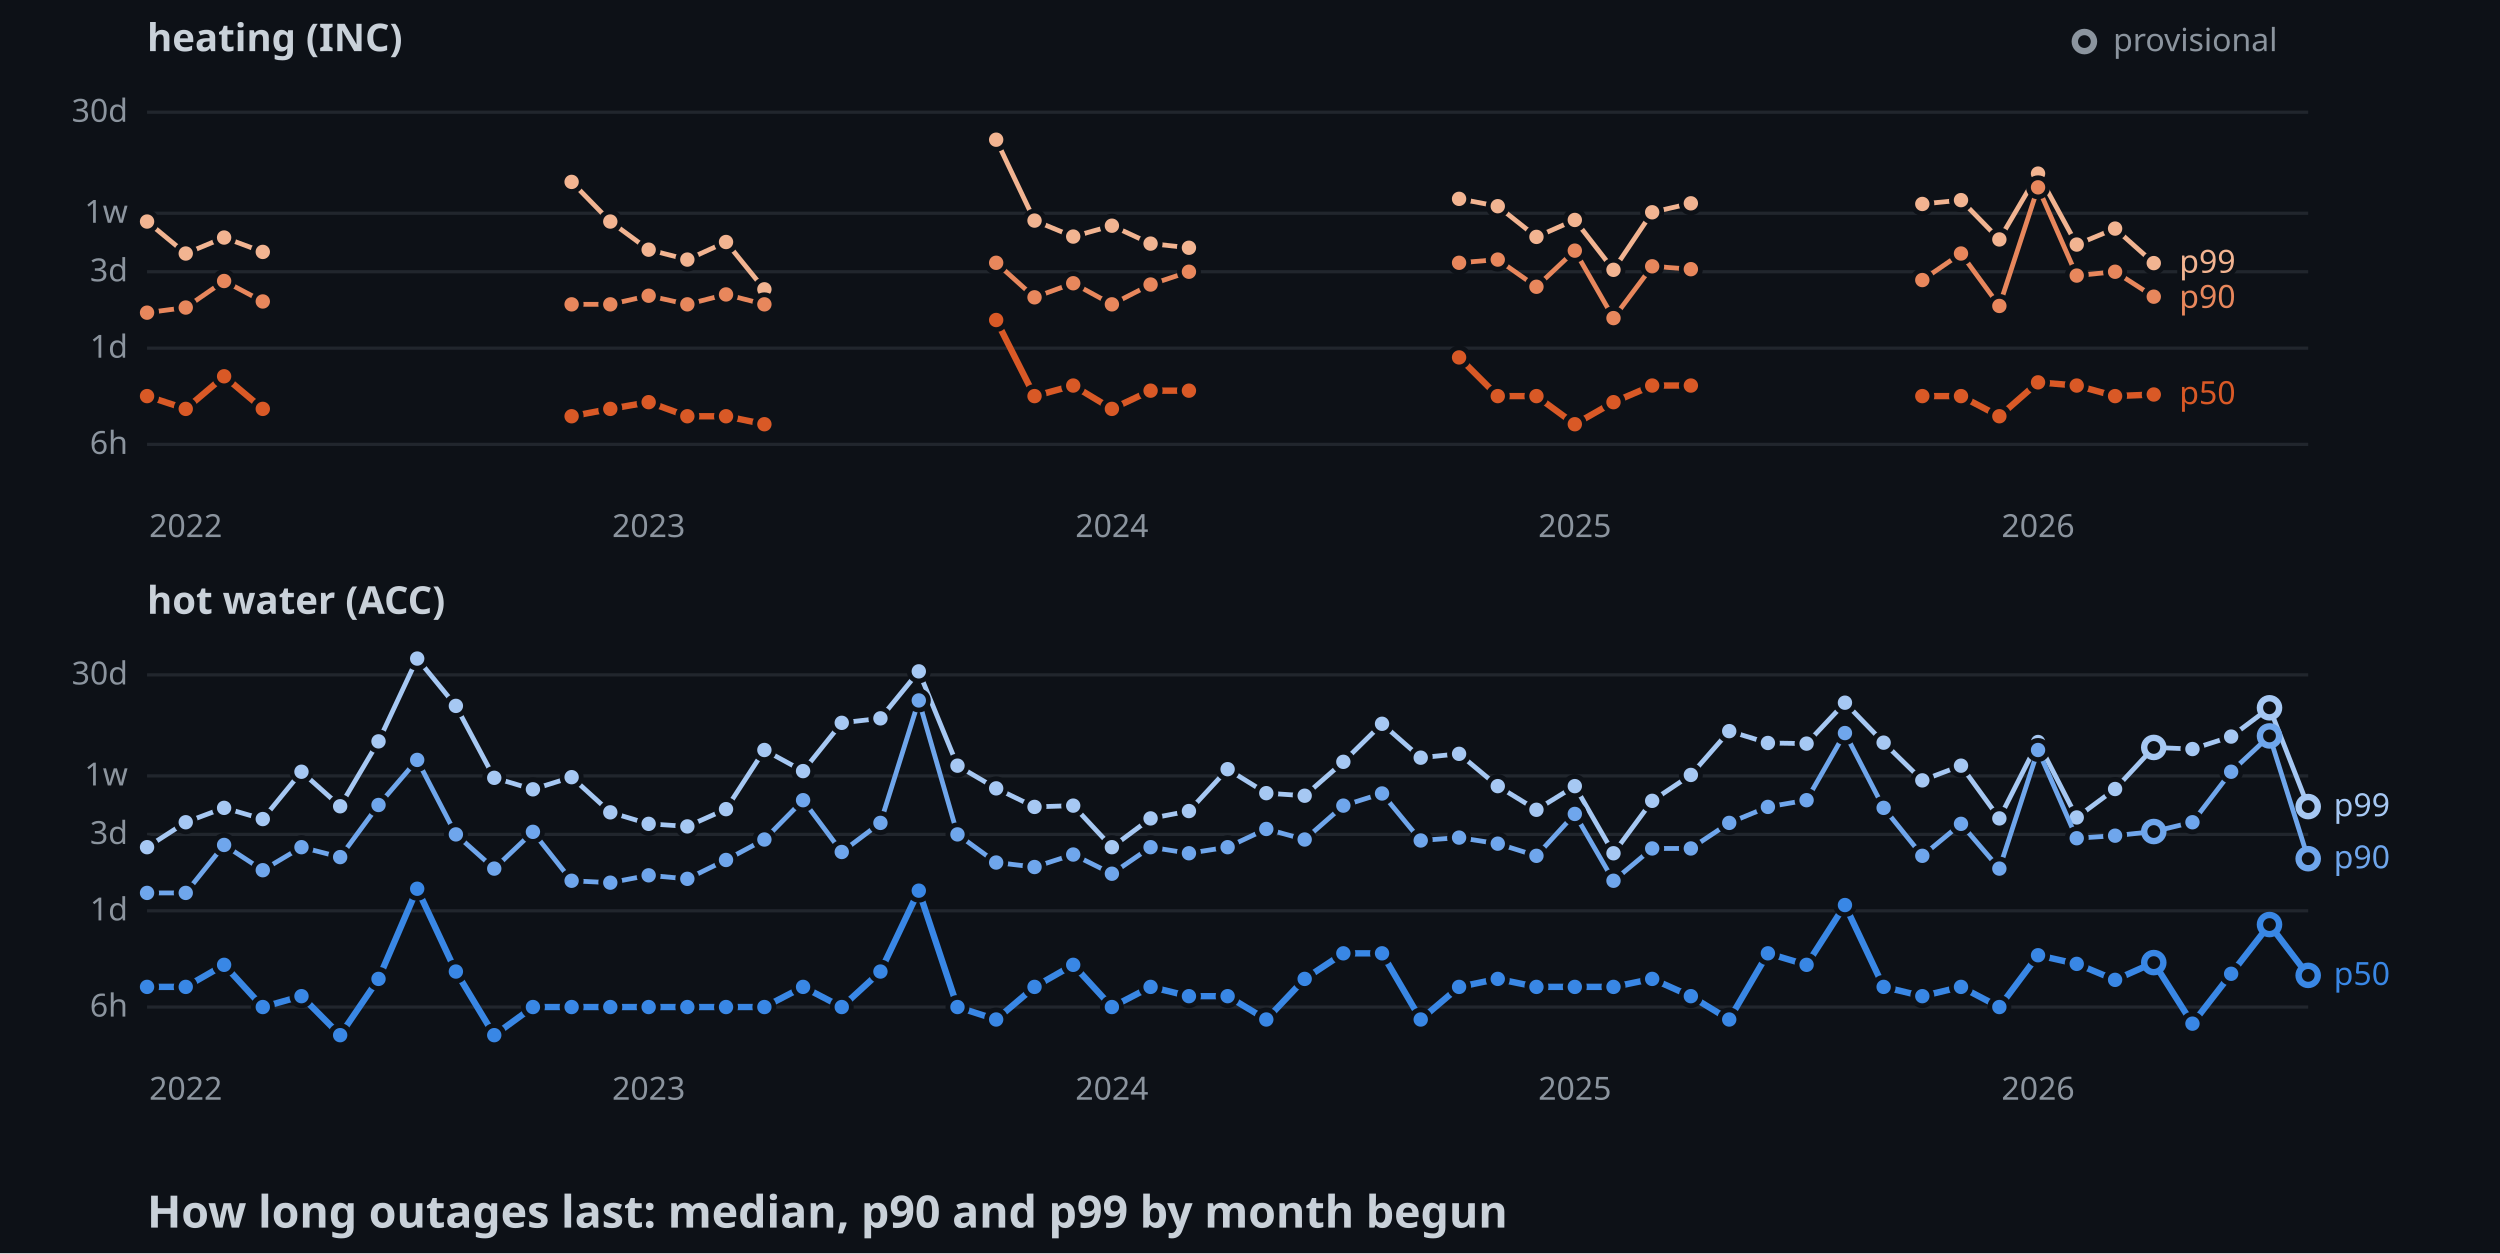
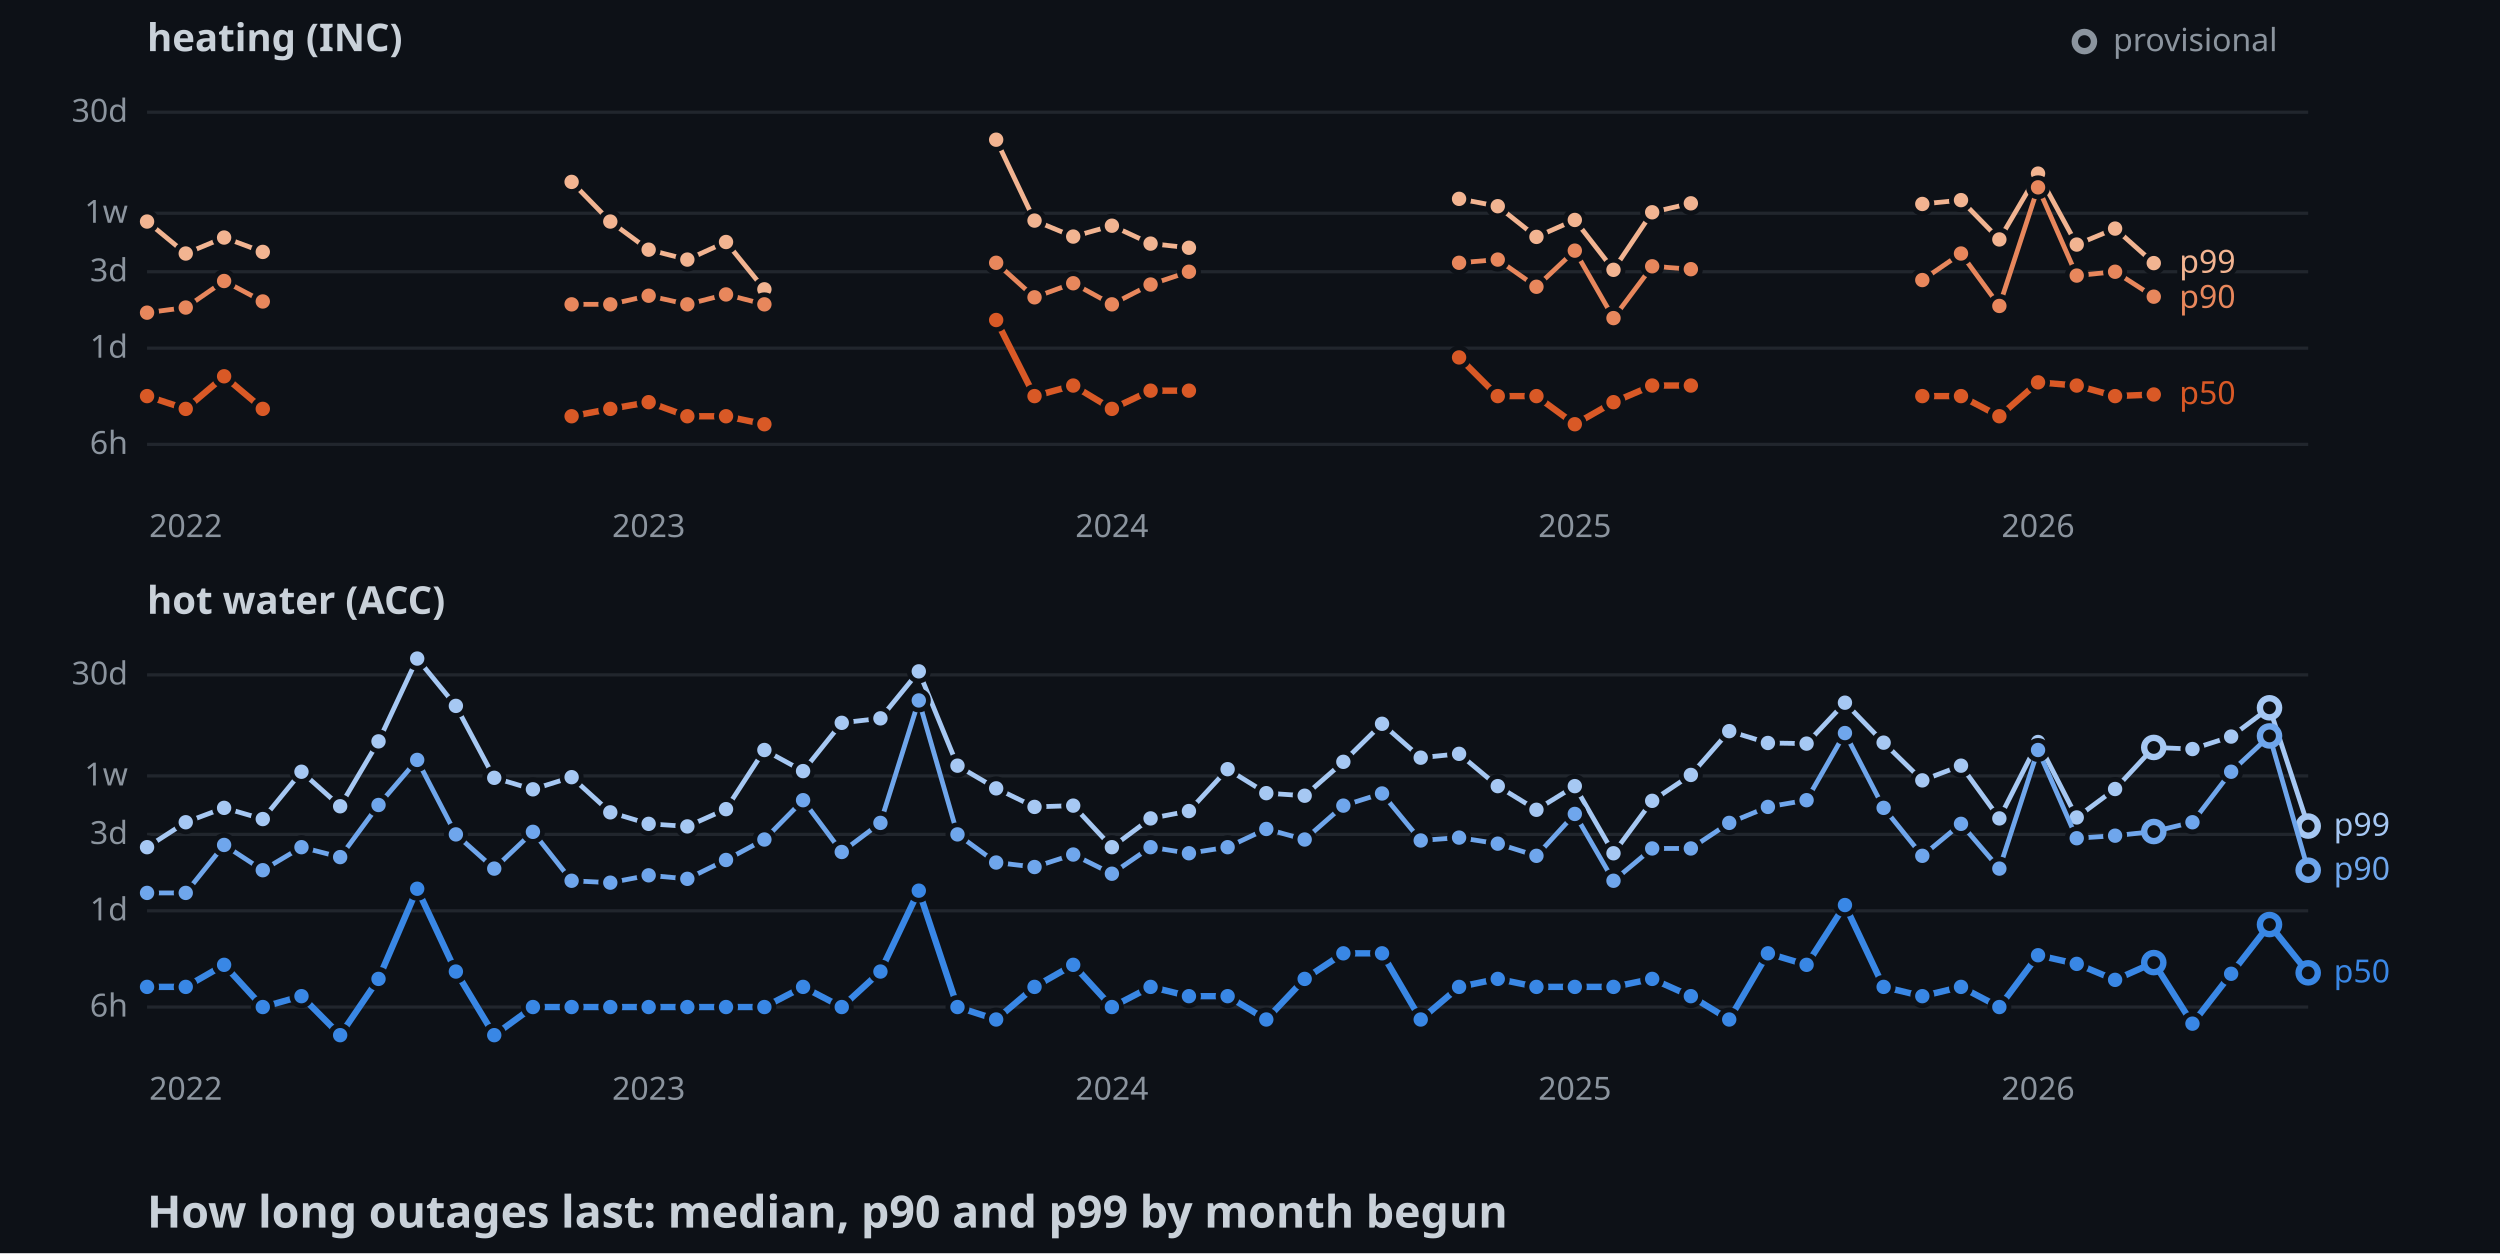
<svg xmlns="http://www.w3.org/2000/svg" width="782" height="392">
  <style>
    .axis { font: 10px sans-serif; fill: #8b949e; }
    .label { font: 10px sans-serif; paint-order: stroke; stroke: #0d1117; stroke-width: 3px; }
    .panel { font: bold 12px sans-serif; fill: #c9d1d9; }
    .title { font: bold 14px sans-serif; fill: #c9d1d9; }
  </style>
  <rect width="100%" height="100%" fill="#0d1117" />
  <text x="46" y="16" class="panel">heating (INC)</text>
  <line x1="46" y1="139" x2="722" y2="139" stroke="#21262d" />
  <text x="40" y="142" text-anchor="end" class="axis">6h</text>
  <line x1="46" y1="108.9" x2="722" y2="108.9" stroke="#21262d" />
  <text x="40" y="111.9" text-anchor="end" class="axis">1d</text>
  <line x1="46" y1="85" x2="722" y2="85" stroke="#21262d" />
  <text x="40" y="88" text-anchor="end" class="axis">3d</text>
  <line x1="46" y1="66.7" x2="722" y2="66.7" stroke="#21262d" />
  <text x="40" y="69.7" text-anchor="end" class="axis">1w</text>
  <line x1="46" y1="35.1" x2="722" y2="35.1" stroke="#21262d" />
  <text x="40" y="38.1" text-anchor="end" class="axis">30d</text>
  <text x="58.1" y="168" text-anchor="middle" class="axis">2022</text>
  <text x="202.9" y="168" text-anchor="middle" class="axis">2023</text>
  <text x="347.8" y="168" text-anchor="middle" class="axis">2024</text>
  <text x="492.6" y="168" text-anchor="middle" class="axis">2025</text>
  <text x="637.5" y="168" text-anchor="middle" class="axis">2026</text>
  <polyline points="46,69.3 58.1,79.3 70.1,74.3 82.2,78.8" fill="none" stroke-width="1.5" stroke="#f2b491" />
  <polyline points="178.8,56.9 190.9,69.3 202.9,78.1 215,81.2 227.1,75.7 239.1,90.5" fill="none" stroke-width="1.5" stroke="#f2b491" />
  <polyline points="311.6,43.7 323.6,69 335.7,74 347.8,70.6 359.9,76.2 371.9,77.5" fill="none" stroke-width="1.5" stroke="#f2b491" />
  <polyline points="456.4,62.2 468.5,64.5 480.6,74.1 492.6,68.8 504.7,84.4 516.8,66.4 528.9,63.6" fill="none" stroke-width="1.5" stroke="#f2b491" />
  <polyline points="601.3,63.8 613.4,62.6 625.4,74.9 637.5,54.3 649.6,76.5 661.6,71.5 673.7,82.3" fill="none" stroke-width="1.5" stroke="#f2b491" />
  <circle cx="46" cy="69.3" r="3" stroke="#0d1117" stroke-width="1.5" fill="#f2b491" />
  <circle cx="58.1" cy="79.3" r="3" stroke="#0d1117" stroke-width="1.5" fill="#f2b491" />
  <circle cx="70.1" cy="74.3" r="3" stroke="#0d1117" stroke-width="1.5" fill="#f2b491" />
  <circle cx="82.2" cy="78.8" r="3" stroke="#0d1117" stroke-width="1.5" fill="#f2b491" />
  <circle cx="178.8" cy="56.9" r="3" stroke="#0d1117" stroke-width="1.5" fill="#f2b491" />
  <circle cx="190.9" cy="69.3" r="3" stroke="#0d1117" stroke-width="1.5" fill="#f2b491" />
  <circle cx="202.9" cy="78.1" r="3" stroke="#0d1117" stroke-width="1.5" fill="#f2b491" />
  <circle cx="215" cy="81.2" r="3" stroke="#0d1117" stroke-width="1.5" fill="#f2b491" />
  <circle cx="227.1" cy="75.7" r="3" stroke="#0d1117" stroke-width="1.5" fill="#f2b491" />
  <circle cx="239.1" cy="90.5" r="3" stroke="#0d1117" stroke-width="1.5" fill="#f2b491" />
  <circle cx="311.6" cy="43.7" r="3" stroke="#0d1117" stroke-width="1.5" fill="#f2b491" />
  <circle cx="323.6" cy="69" r="3" stroke="#0d1117" stroke-width="1.5" fill="#f2b491" />
  <circle cx="335.7" cy="74" r="3" stroke="#0d1117" stroke-width="1.5" fill="#f2b491" />
  <circle cx="347.8" cy="70.6" r="3" stroke="#0d1117" stroke-width="1.5" fill="#f2b491" />
  <circle cx="359.9" cy="76.2" r="3" stroke="#0d1117" stroke-width="1.5" fill="#f2b491" />
  <circle cx="371.9" cy="77.5" r="3" stroke="#0d1117" stroke-width="1.5" fill="#f2b491" />
  <circle cx="456.4" cy="62.2" r="3" stroke="#0d1117" stroke-width="1.5" fill="#f2b491" />
  <circle cx="468.5" cy="64.5" r="3" stroke="#0d1117" stroke-width="1.5" fill="#f2b491" />
  <circle cx="480.6" cy="74.1" r="3" stroke="#0d1117" stroke-width="1.5" fill="#f2b491" />
  <circle cx="492.6" cy="68.8" r="3" stroke="#0d1117" stroke-width="1.5" fill="#f2b491" />
  <circle cx="504.7" cy="84.4" r="3" stroke="#0d1117" stroke-width="1.5" fill="#f2b491" />
  <circle cx="516.8" cy="66.4" r="3" stroke="#0d1117" stroke-width="1.5" fill="#f2b491" />
  <circle cx="528.9" cy="63.6" r="3" stroke="#0d1117" stroke-width="1.5" fill="#f2b491" />
  <circle cx="601.3" cy="63.8" r="3" stroke="#0d1117" stroke-width="1.5" fill="#f2b491" />
  <circle cx="613.4" cy="62.6" r="3" stroke="#0d1117" stroke-width="1.5" fill="#f2b491" />
  <circle cx="625.4" cy="74.9" r="3" stroke="#0d1117" stroke-width="1.5" fill="#f2b491" />
  <circle cx="637.5" cy="54.3" r="3" stroke="#0d1117" stroke-width="1.5" fill="#f2b491" />
  <circle cx="649.6" cy="76.5" r="3" stroke="#0d1117" stroke-width="1.5" fill="#f2b491" />
  <circle cx="661.6" cy="71.5" r="3" stroke="#0d1117" stroke-width="1.5" fill="#f2b491" />
  <circle cx="673.7" cy="82.3" r="3" stroke="#0d1117" stroke-width="1.5" fill="#f2b491" />
  <polyline points="46,97.8 58.1,96.2 70.1,87.9 82.2,94.3" fill="none" stroke-width="1.5" stroke="#e8875c" />
  <polyline points="178.8,95.2 190.9,95.2 202.9,92.5 215,95.2 227.1,92.1 239.1,95.2" fill="none" stroke-width="1.5" stroke="#e8875c" />
  <polyline points="311.6,82.2 323.6,93 335.7,88.6 347.8,95.2 359.9,89 371.9,85" fill="none" stroke-width="1.5" stroke="#e8875c" />
  <polyline points="456.4,82.2 468.5,81.2 480.6,89.7 492.6,78.4 504.7,99.5 516.8,83.3 528.9,84.2" fill="none" stroke-width="1.5" stroke="#e8875c" />
  <polyline points="601.3,87.6 613.4,79.3 625.4,95.7 637.5,58.6 649.6,86.2 661.6,85 673.7,92.8" fill="none" stroke-width="1.5" stroke="#e8875c" />
  <circle cx="46" cy="97.8" r="3" stroke="#0d1117" stroke-width="1.5" fill="#e8875c" />
  <circle cx="58.1" cy="96.2" r="3" stroke="#0d1117" stroke-width="1.5" fill="#e8875c" />
  <circle cx="70.1" cy="87.9" r="3" stroke="#0d1117" stroke-width="1.5" fill="#e8875c" />
  <circle cx="82.2" cy="94.3" r="3" stroke="#0d1117" stroke-width="1.5" fill="#e8875c" />
  <circle cx="178.8" cy="95.2" r="3" stroke="#0d1117" stroke-width="1.5" fill="#e8875c" />
  <circle cx="190.9" cy="95.2" r="3" stroke="#0d1117" stroke-width="1.5" fill="#e8875c" />
  <circle cx="202.9" cy="92.5" r="3" stroke="#0d1117" stroke-width="1.5" fill="#e8875c" />
  <circle cx="215" cy="95.2" r="3" stroke="#0d1117" stroke-width="1.5" fill="#e8875c" />
  <circle cx="227.1" cy="92.1" r="3" stroke="#0d1117" stroke-width="1.5" fill="#e8875c" />
  <circle cx="239.1" cy="95.2" r="3" stroke="#0d1117" stroke-width="1.5" fill="#e8875c" />
  <circle cx="311.6" cy="82.2" r="3" stroke="#0d1117" stroke-width="1.5" fill="#e8875c" />
  <circle cx="323.6" cy="93" r="3" stroke="#0d1117" stroke-width="1.5" fill="#e8875c" />
  <circle cx="335.7" cy="88.6" r="3" stroke="#0d1117" stroke-width="1.5" fill="#e8875c" />
  <circle cx="347.8" cy="95.2" r="3" stroke="#0d1117" stroke-width="1.5" fill="#e8875c" />
  <circle cx="359.9" cy="89" r="3" stroke="#0d1117" stroke-width="1.5" fill="#e8875c" />
  <circle cx="371.9" cy="85" r="3" stroke="#0d1117" stroke-width="1.5" fill="#e8875c" />
  <circle cx="456.4" cy="82.2" r="3" stroke="#0d1117" stroke-width="1.5" fill="#e8875c" />
  <circle cx="468.5" cy="81.2" r="3" stroke="#0d1117" stroke-width="1.5" fill="#e8875c" />
  <circle cx="480.6" cy="89.7" r="3" stroke="#0d1117" stroke-width="1.5" fill="#e8875c" />
  <circle cx="492.6" cy="78.4" r="3" stroke="#0d1117" stroke-width="1.5" fill="#e8875c" />
  <circle cx="504.7" cy="99.5" r="3" stroke="#0d1117" stroke-width="1.5" fill="#e8875c" />
  <circle cx="516.8" cy="83.3" r="3" stroke="#0d1117" stroke-width="1.5" fill="#e8875c" />
  <circle cx="528.9" cy="84.2" r="3" stroke="#0d1117" stroke-width="1.5" fill="#e8875c" />
  <circle cx="601.3" cy="87.6" r="3" stroke="#0d1117" stroke-width="1.5" fill="#e8875c" />
  <circle cx="613.4" cy="79.3" r="3" stroke="#0d1117" stroke-width="1.5" fill="#e8875c" />
  <circle cx="625.4" cy="95.7" r="3" stroke="#0d1117" stroke-width="1.5" fill="#e8875c" />
  <circle cx="637.5" cy="58.6" r="3" stroke="#0d1117" stroke-width="1.5" fill="#e8875c" />
  <circle cx="649.6" cy="86.2" r="3" stroke="#0d1117" stroke-width="1.5" fill="#e8875c" />
  <circle cx="661.6" cy="85" r="3" stroke="#0d1117" stroke-width="1.5" fill="#e8875c" />
  <circle cx="673.7" cy="92.8" r="3" stroke="#0d1117" stroke-width="1.5" fill="#e8875c" />
  <polyline points="46,123.9 58.1,127.9 70.1,117.7 82.2,127.9" fill="none" stroke-width="2" stroke="#d95926" />
  <polyline points="178.8,130.2 190.9,127.9 202.9,125.8 215,130.2 227.1,130.2 239.1,132.7" fill="none" stroke-width="2" stroke="#d95926" />
  <polyline points="311.6,100.1 323.6,123.9 335.7,120.6 347.8,127.9 359.9,122.2 371.9,122.2" fill="none" stroke-width="2" stroke="#d95926" />
  <polyline points="456.4,111.8 468.5,123.9 480.6,123.9 492.6,132.7 504.7,125.8 516.8,120.6 528.9,120.6" fill="none" stroke-width="2" stroke="#d95926" />
  <polyline points="601.3,123.9 613.4,123.9 625.4,130.2 637.5,119.6 649.6,120.6 661.6,123.9 673.7,123.4" fill="none" stroke-width="2" stroke="#d95926" />
  <circle cx="46" cy="123.9" r="3" stroke="#0d1117" stroke-width="1.5" fill="#d95926" />
  <circle cx="58.1" cy="127.9" r="3" stroke="#0d1117" stroke-width="1.5" fill="#d95926" />
  <circle cx="70.1" cy="117.7" r="3" stroke="#0d1117" stroke-width="1.5" fill="#d95926" />
  <circle cx="82.2" cy="127.9" r="3" stroke="#0d1117" stroke-width="1.5" fill="#d95926" />
  <circle cx="178.8" cy="130.2" r="3" stroke="#0d1117" stroke-width="1.5" fill="#d95926" />
  <circle cx="190.9" cy="127.9" r="3" stroke="#0d1117" stroke-width="1.5" fill="#d95926" />
  <circle cx="202.9" cy="125.8" r="3" stroke="#0d1117" stroke-width="1.5" fill="#d95926" />
  <circle cx="215" cy="130.2" r="3" stroke="#0d1117" stroke-width="1.5" fill="#d95926" />
  <circle cx="227.1" cy="130.2" r="3" stroke="#0d1117" stroke-width="1.5" fill="#d95926" />
  <circle cx="239.1" cy="132.7" r="3" stroke="#0d1117" stroke-width="1.5" fill="#d95926" />
  <circle cx="311.6" cy="100.1" r="3" stroke="#0d1117" stroke-width="1.5" fill="#d95926" />
  <circle cx="323.6" cy="123.9" r="3" stroke="#0d1117" stroke-width="1.5" fill="#d95926" />
  <circle cx="335.7" cy="120.6" r="3" stroke="#0d1117" stroke-width="1.5" fill="#d95926" />
  <circle cx="347.8" cy="127.9" r="3" stroke="#0d1117" stroke-width="1.5" fill="#d95926" />
  <circle cx="359.9" cy="122.2" r="3" stroke="#0d1117" stroke-width="1.5" fill="#d95926" />
  <circle cx="371.9" cy="122.2" r="3" stroke="#0d1117" stroke-width="1.5" fill="#d95926" />
  <circle cx="456.4" cy="111.8" r="3" stroke="#0d1117" stroke-width="1.5" fill="#d95926" />
  <circle cx="468.5" cy="123.9" r="3" stroke="#0d1117" stroke-width="1.5" fill="#d95926" />
  <circle cx="480.6" cy="123.9" r="3" stroke="#0d1117" stroke-width="1.5" fill="#d95926" />
  <circle cx="492.6" cy="132.7" r="3" stroke="#0d1117" stroke-width="1.5" fill="#d95926" />
  <circle cx="504.7" cy="125.8" r="3" stroke="#0d1117" stroke-width="1.5" fill="#d95926" />
  <circle cx="516.8" cy="120.6" r="3" stroke="#0d1117" stroke-width="1.5" fill="#d95926" />
  <circle cx="528.9" cy="120.6" r="3" stroke="#0d1117" stroke-width="1.5" fill="#d95926" />
  <circle cx="601.3" cy="123.9" r="3" stroke="#0d1117" stroke-width="1.5" fill="#d95926" />
  <circle cx="613.4" cy="123.9" r="3" stroke="#0d1117" stroke-width="1.5" fill="#d95926" />
  <circle cx="625.4" cy="130.2" r="3" stroke="#0d1117" stroke-width="1.5" fill="#d95926" />
  <circle cx="637.5" cy="119.6" r="3" stroke="#0d1117" stroke-width="1.5" fill="#d95926" />
  <circle cx="649.6" cy="120.6" r="3" stroke="#0d1117" stroke-width="1.5" fill="#d95926" />
  <circle cx="661.6" cy="123.9" r="3" stroke="#0d1117" stroke-width="1.5" fill="#d95926" />
  <circle cx="673.7" cy="123.4" r="3" stroke="#0d1117" stroke-width="1.5" fill="#d95926" />
  <text x="681.7" y="85.3" class="label" fill="#f2b491">p99</text>
  <text x="681.7" y="96.3" class="label" fill="#e8875c">p90</text>
  <text x="681.7" y="126.4" class="label" fill="#d95926">p50</text>
  <text x="46" y="192" class="panel">hot water (ACC)</text>
  <line x1="46" y1="315" x2="722" y2="315" stroke="#21262d" />
  <text x="40" y="318" text-anchor="end" class="axis">6h</text>
  <line x1="46" y1="284.9" x2="722" y2="284.9" stroke="#21262d" />
  <text x="40" y="287.9" text-anchor="end" class="axis">1d</text>
  <line x1="46" y1="261" x2="722" y2="261" stroke="#21262d" />
  <text x="40" y="264" text-anchor="end" class="axis">3d</text>
  <line x1="46" y1="242.7" x2="722" y2="242.7" stroke="#21262d" />
  <text x="40" y="245.7" text-anchor="end" class="axis">1w</text>
  <line x1="46" y1="211.1" x2="722" y2="211.1" stroke="#21262d" />
  <text x="40" y="214.1" text-anchor="end" class="axis">30d</text>
  <text x="58.1" y="344" text-anchor="middle" class="axis">2022</text>
  <text x="202.9" y="344" text-anchor="middle" class="axis">2023</text>
  <text x="347.8" y="344" text-anchor="middle" class="axis">2024</text>
  <text x="492.6" y="344" text-anchor="middle" class="axis">2025</text>
  <text x="637.5" y="344" text-anchor="middle" class="axis">2026</text>
-   <polyline points="46,265 58.1,257.2 70.1,252.7 82.2,256.2 94.3,241.4 106.4,252.2 118.4,231.9 130.5,206 142.6,220.8 154.6,243.3 166.7,246.9 178.8,243.1 190.9,254.1 202.9,257.7 215,258.5 227.1,253.1 239.1,234.6 251.2,241.2 263.3,226.1 275.4,224.7 287.4,210 299.5,239.5 311.6,246.6 323.6,252.4 335.7,252 347.8,265 359.9,256 371.9,253.7 384,240.6 396.1,248.1 408.1,248.9 420.2,238.3 432.3,226.4 444.4,237 456.4,235.8 468.5,245.9 480.6,253.3 492.6,245.9 504.7,266.9 516.8,250.5 528.9,242.4 540.9,228.7 553,232.4 565.1,232.6 577.1,219.8 589.2,232.3 601.3,244.1 613.4,239.5 625.4,256 637.5,232.1 649.6,255.7 661.6,246.8 673.7,233.8 685.8,234.3 697.9,230.4 709.9,221.4 722,252.3" fill="none" stroke-width="1.5" stroke="#a6c8f3" />
+   <polyline points="46,265 58.1,257.2 70.1,252.7 82.2,256.2 94.3,241.4 106.4,252.2 118.4,231.9 130.5,206 142.6,220.8 154.6,243.3 166.7,246.9 178.8,243.1 190.9,254.1 202.9,257.7 215,258.5 227.1,253.1 239.1,234.6 251.2,241.2 263.3,226.1 275.4,224.7 287.4,210 299.5,239.5 311.6,246.6 323.6,252.4 335.7,252 347.8,265 359.9,256 371.9,253.7 384,240.6 396.1,248.1 408.1,248.9 420.2,238.3 432.3,226.4 444.4,237 456.4,235.8 468.5,245.9 480.6,253.3 492.6,245.9 504.7,266.9 516.8,250.5 528.9,242.4 540.9,228.7 553,232.4 565.1,232.6 577.1,219.8 589.2,232.3 601.3,244.1 613.4,239.5 625.4,256 637.5,232.1 649.6,255.7 661.6,246.8 673.7,233.8 685.8,234.3 697.9,230.4 709.9,221.4 722,258.4" fill="none" stroke-width="1.5" stroke="#a6c8f3" />
  <circle cx="46" cy="265" r="3" stroke="#0d1117" stroke-width="1.5" fill="#a6c8f3" />
  <circle cx="58.1" cy="257.2" r="3" stroke="#0d1117" stroke-width="1.5" fill="#a6c8f3" />
  <circle cx="70.1" cy="252.7" r="3" stroke="#0d1117" stroke-width="1.5" fill="#a6c8f3" />
  <circle cx="82.2" cy="256.2" r="3" stroke="#0d1117" stroke-width="1.5" fill="#a6c8f3" />
  <circle cx="94.3" cy="241.4" r="3" stroke="#0d1117" stroke-width="1.5" fill="#a6c8f3" />
  <circle cx="106.4" cy="252.2" r="3" stroke="#0d1117" stroke-width="1.5" fill="#a6c8f3" />
  <circle cx="118.4" cy="231.9" r="3" stroke="#0d1117" stroke-width="1.5" fill="#a6c8f3" />
  <circle cx="130.5" cy="206" r="3" stroke="#0d1117" stroke-width="1.5" fill="#a6c8f3" />
  <circle cx="142.6" cy="220.8" r="3" stroke="#0d1117" stroke-width="1.5" fill="#a6c8f3" />
  <circle cx="154.6" cy="243.3" r="3" stroke="#0d1117" stroke-width="1.5" fill="#a6c8f3" />
  <circle cx="166.7" cy="246.9" r="3" stroke="#0d1117" stroke-width="1.5" fill="#a6c8f3" />
  <circle cx="178.8" cy="243.1" r="3" stroke="#0d1117" stroke-width="1.5" fill="#a6c8f3" />
  <circle cx="190.9" cy="254.1" r="3" stroke="#0d1117" stroke-width="1.5" fill="#a6c8f3" />
  <circle cx="202.9" cy="257.7" r="3" stroke="#0d1117" stroke-width="1.5" fill="#a6c8f3" />
  <circle cx="215" cy="258.5" r="3" stroke="#0d1117" stroke-width="1.5" fill="#a6c8f3" />
  <circle cx="227.1" cy="253.1" r="3" stroke="#0d1117" stroke-width="1.5" fill="#a6c8f3" />
  <circle cx="239.1" cy="234.6" r="3" stroke="#0d1117" stroke-width="1.5" fill="#a6c8f3" />
  <circle cx="251.2" cy="241.2" r="3" stroke="#0d1117" stroke-width="1.5" fill="#a6c8f3" />
  <circle cx="263.3" cy="226.1" r="3" stroke="#0d1117" stroke-width="1.5" fill="#a6c8f3" />
  <circle cx="275.4" cy="224.7" r="3" stroke="#0d1117" stroke-width="1.5" fill="#a6c8f3" />
  <circle cx="287.4" cy="210" r="3" stroke="#0d1117" stroke-width="1.5" fill="#a6c8f3" />
  <circle cx="299.5" cy="239.5" r="3" stroke="#0d1117" stroke-width="1.5" fill="#a6c8f3" />
  <circle cx="311.6" cy="246.6" r="3" stroke="#0d1117" stroke-width="1.5" fill="#a6c8f3" />
  <circle cx="323.6" cy="252.4" r="3" stroke="#0d1117" stroke-width="1.5" fill="#a6c8f3" />
  <circle cx="335.7" cy="252" r="3" stroke="#0d1117" stroke-width="1.5" fill="#a6c8f3" />
  <circle cx="347.8" cy="265" r="3" stroke="#0d1117" stroke-width="1.5" fill="#a6c8f3" />
  <circle cx="359.9" cy="256" r="3" stroke="#0d1117" stroke-width="1.5" fill="#a6c8f3" />
  <circle cx="371.9" cy="253.7" r="3" stroke="#0d1117" stroke-width="1.5" fill="#a6c8f3" />
  <circle cx="384" cy="240.6" r="3" stroke="#0d1117" stroke-width="1.5" fill="#a6c8f3" />
  <circle cx="396.1" cy="248.1" r="3" stroke="#0d1117" stroke-width="1.5" fill="#a6c8f3" />
  <circle cx="408.1" cy="248.9" r="3" stroke="#0d1117" stroke-width="1.5" fill="#a6c8f3" />
  <circle cx="420.2" cy="238.3" r="3" stroke="#0d1117" stroke-width="1.5" fill="#a6c8f3" />
  <circle cx="432.3" cy="226.4" r="3" stroke="#0d1117" stroke-width="1.5" fill="#a6c8f3" />
  <circle cx="444.4" cy="237" r="3" stroke="#0d1117" stroke-width="1.5" fill="#a6c8f3" />
  <circle cx="456.4" cy="235.8" r="3" stroke="#0d1117" stroke-width="1.5" fill="#a6c8f3" />
  <circle cx="468.5" cy="245.9" r="3" stroke="#0d1117" stroke-width="1.5" fill="#a6c8f3" />
  <circle cx="480.6" cy="253.3" r="3" stroke="#0d1117" stroke-width="1.5" fill="#a6c8f3" />
  <circle cx="492.6" cy="245.9" r="3" stroke="#0d1117" stroke-width="1.5" fill="#a6c8f3" />
  <circle cx="504.7" cy="266.9" r="3" stroke="#0d1117" stroke-width="1.5" fill="#a6c8f3" />
  <circle cx="516.8" cy="250.5" r="3" stroke="#0d1117" stroke-width="1.5" fill="#a6c8f3" />
  <circle cx="528.9" cy="242.4" r="3" stroke="#0d1117" stroke-width="1.5" fill="#a6c8f3" />
  <circle cx="540.9" cy="228.7" r="3" stroke="#0d1117" stroke-width="1.5" fill="#a6c8f3" />
  <circle cx="553" cy="232.4" r="3" stroke="#0d1117" stroke-width="1.5" fill="#a6c8f3" />
  <circle cx="565.1" cy="232.6" r="3" stroke="#0d1117" stroke-width="1.5" fill="#a6c8f3" />
  <circle cx="577.1" cy="219.8" r="3" stroke="#0d1117" stroke-width="1.5" fill="#a6c8f3" />
  <circle cx="589.2" cy="232.3" r="3" stroke="#0d1117" stroke-width="1.5" fill="#a6c8f3" />
  <circle cx="601.3" cy="244.1" r="3" stroke="#0d1117" stroke-width="1.5" fill="#a6c8f3" />
  <circle cx="613.4" cy="239.5" r="3" stroke="#0d1117" stroke-width="1.5" fill="#a6c8f3" />
  <circle cx="625.4" cy="256" r="3" stroke="#0d1117" stroke-width="1.5" fill="#a6c8f3" />
  <circle cx="637.5" cy="232.1" r="3" stroke="#0d1117" stroke-width="1.5" fill="#a6c8f3" />
  <circle cx="649.6" cy="255.7" r="3" stroke="#0d1117" stroke-width="1.5" fill="#a6c8f3" />
  <circle cx="661.6" cy="246.8" r="3" stroke="#0d1117" stroke-width="1.5" fill="#a6c8f3" />
  <circle cx="673.7" cy="233.8" r="3" fill="#0d1117" stroke-width="2" stroke="#a6c8f3" />
  <circle cx="685.8" cy="234.3" r="3" stroke="#0d1117" stroke-width="1.5" fill="#a6c8f3" />
  <circle cx="697.9" cy="230.4" r="3" stroke="#0d1117" stroke-width="1.5" fill="#a6c8f3" />
  <circle cx="709.9" cy="221.4" r="3" fill="#0d1117" stroke-width="2" stroke="#a6c8f3" />
-   <circle cx="722" cy="252.3" r="3" fill="#0d1117" stroke-width="2" stroke="#a6c8f3" />
-   <polyline points="46,279.3 58.1,279.3 70.1,264.3 82.2,272.2 94.3,265 106.4,268.1 118.4,251.8 130.5,237.7 142.6,261 154.6,271.7 166.7,260.2 178.8,275.5 190.9,276.1 202.9,273.8 215,274.9 227.1,269 239.1,262.6 251.2,250.3 263.3,266.5 275.4,257.4 287.4,219.1 299.5,261 311.6,269.8 323.6,271.2 335.7,267.3 347.8,273.3 359.9,265 371.9,266.9 384,265 396.1,259.3 408.1,262.6 420.2,252 432.3,248.2 444.4,262.9 456.4,262 468.5,263.9 480.6,267.7 492.6,254.6 504.7,275.5 516.8,265.4 528.9,265.4 540.9,257.4 553,252.4 565.1,250.3 577.1,229.3 589.2,252.7 601.3,267.7 613.4,257.7 625.4,271.7 637.5,234.6 649.6,262.2 661.6,261.4 673.7,260.1 685.8,257.2 697.9,241.4 709.9,230.2 722,268.6" fill="none" stroke-width="1.5" stroke="#6fa6ec" />
+   <circle cx="722" cy="258.4" r="3" fill="#0d1117" stroke-width="2" stroke="#a6c8f3" />
+   <polyline points="46,279.3 58.1,279.3 70.1,264.3 82.2,272.2 94.3,265 106.4,268.1 118.4,251.8 130.5,237.7 142.6,261 154.6,271.7 166.7,260.2 178.8,275.5 190.9,276.1 202.9,273.8 215,274.9 227.1,269 239.1,262.6 251.2,250.3 263.3,266.5 275.4,257.4 287.4,219.1 299.5,261 311.6,269.8 323.6,271.2 335.7,267.3 347.8,273.3 359.9,265 371.9,266.9 384,265 396.1,259.3 408.1,262.6 420.2,252 432.3,248.2 444.4,262.9 456.4,262 468.5,263.9 480.6,267.7 492.6,254.6 504.7,275.5 516.8,265.4 528.9,265.4 540.9,257.4 553,252.4 565.1,250.3 577.1,229.3 589.2,252.7 601.3,267.7 613.4,257.7 625.4,271.7 637.5,234.6 649.6,262.2 661.6,261.4 673.7,260.1 685.8,257.2 697.9,241.4 709.9,230.2 722,272.2" fill="none" stroke-width="1.5" stroke="#6fa6ec" />
  <circle cx="46" cy="279.3" r="3" stroke="#0d1117" stroke-width="1.5" fill="#6fa6ec" />
  <circle cx="58.1" cy="279.3" r="3" stroke="#0d1117" stroke-width="1.5" fill="#6fa6ec" />
  <circle cx="70.1" cy="264.3" r="3" stroke="#0d1117" stroke-width="1.5" fill="#6fa6ec" />
  <circle cx="82.2" cy="272.2" r="3" stroke="#0d1117" stroke-width="1.5" fill="#6fa6ec" />
  <circle cx="94.3" cy="265" r="3" stroke="#0d1117" stroke-width="1.5" fill="#6fa6ec" />
  <circle cx="106.4" cy="268.1" r="3" stroke="#0d1117" stroke-width="1.5" fill="#6fa6ec" />
  <circle cx="118.4" cy="251.8" r="3" stroke="#0d1117" stroke-width="1.5" fill="#6fa6ec" />
  <circle cx="130.5" cy="237.7" r="3" stroke="#0d1117" stroke-width="1.5" fill="#6fa6ec" />
  <circle cx="142.6" cy="261" r="3" stroke="#0d1117" stroke-width="1.5" fill="#6fa6ec" />
  <circle cx="154.6" cy="271.7" r="3" stroke="#0d1117" stroke-width="1.5" fill="#6fa6ec" />
  <circle cx="166.7" cy="260.2" r="3" stroke="#0d1117" stroke-width="1.5" fill="#6fa6ec" />
  <circle cx="178.8" cy="275.5" r="3" stroke="#0d1117" stroke-width="1.5" fill="#6fa6ec" />
  <circle cx="190.9" cy="276.1" r="3" stroke="#0d1117" stroke-width="1.5" fill="#6fa6ec" />
  <circle cx="202.9" cy="273.8" r="3" stroke="#0d1117" stroke-width="1.5" fill="#6fa6ec" />
  <circle cx="215" cy="274.9" r="3" stroke="#0d1117" stroke-width="1.5" fill="#6fa6ec" />
  <circle cx="227.1" cy="269" r="3" stroke="#0d1117" stroke-width="1.5" fill="#6fa6ec" />
  <circle cx="239.1" cy="262.6" r="3" stroke="#0d1117" stroke-width="1.5" fill="#6fa6ec" />
  <circle cx="251.2" cy="250.3" r="3" stroke="#0d1117" stroke-width="1.5" fill="#6fa6ec" />
  <circle cx="263.3" cy="266.5" r="3" stroke="#0d1117" stroke-width="1.5" fill="#6fa6ec" />
  <circle cx="275.4" cy="257.4" r="3" stroke="#0d1117" stroke-width="1.5" fill="#6fa6ec" />
  <circle cx="287.4" cy="219.1" r="3" stroke="#0d1117" stroke-width="1.5" fill="#6fa6ec" />
  <circle cx="299.5" cy="261" r="3" stroke="#0d1117" stroke-width="1.5" fill="#6fa6ec" />
  <circle cx="311.6" cy="269.8" r="3" stroke="#0d1117" stroke-width="1.5" fill="#6fa6ec" />
  <circle cx="323.6" cy="271.2" r="3" stroke="#0d1117" stroke-width="1.5" fill="#6fa6ec" />
  <circle cx="335.7" cy="267.3" r="3" stroke="#0d1117" stroke-width="1.5" fill="#6fa6ec" />
  <circle cx="347.8" cy="273.3" r="3" stroke="#0d1117" stroke-width="1.5" fill="#6fa6ec" />
  <circle cx="359.9" cy="265" r="3" stroke="#0d1117" stroke-width="1.5" fill="#6fa6ec" />
  <circle cx="371.9" cy="266.9" r="3" stroke="#0d1117" stroke-width="1.5" fill="#6fa6ec" />
  <circle cx="384" cy="265" r="3" stroke="#0d1117" stroke-width="1.5" fill="#6fa6ec" />
  <circle cx="396.1" cy="259.3" r="3" stroke="#0d1117" stroke-width="1.5" fill="#6fa6ec" />
  <circle cx="408.1" cy="262.6" r="3" stroke="#0d1117" stroke-width="1.5" fill="#6fa6ec" />
  <circle cx="420.2" cy="252" r="3" stroke="#0d1117" stroke-width="1.5" fill="#6fa6ec" />
  <circle cx="432.3" cy="248.2" r="3" stroke="#0d1117" stroke-width="1.5" fill="#6fa6ec" />
  <circle cx="444.4" cy="262.9" r="3" stroke="#0d1117" stroke-width="1.5" fill="#6fa6ec" />
  <circle cx="456.4" cy="262" r="3" stroke="#0d1117" stroke-width="1.5" fill="#6fa6ec" />
  <circle cx="468.5" cy="263.9" r="3" stroke="#0d1117" stroke-width="1.5" fill="#6fa6ec" />
  <circle cx="480.6" cy="267.7" r="3" stroke="#0d1117" stroke-width="1.5" fill="#6fa6ec" />
  <circle cx="492.6" cy="254.6" r="3" stroke="#0d1117" stroke-width="1.5" fill="#6fa6ec" />
  <circle cx="504.7" cy="275.5" r="3" stroke="#0d1117" stroke-width="1.5" fill="#6fa6ec" />
  <circle cx="516.8" cy="265.4" r="3" stroke="#0d1117" stroke-width="1.5" fill="#6fa6ec" />
  <circle cx="528.9" cy="265.4" r="3" stroke="#0d1117" stroke-width="1.5" fill="#6fa6ec" />
  <circle cx="540.9" cy="257.4" r="3" stroke="#0d1117" stroke-width="1.5" fill="#6fa6ec" />
  <circle cx="553" cy="252.4" r="3" stroke="#0d1117" stroke-width="1.5" fill="#6fa6ec" />
  <circle cx="565.1" cy="250.3" r="3" stroke="#0d1117" stroke-width="1.5" fill="#6fa6ec" />
  <circle cx="577.1" cy="229.3" r="3" stroke="#0d1117" stroke-width="1.5" fill="#6fa6ec" />
  <circle cx="589.2" cy="252.7" r="3" stroke="#0d1117" stroke-width="1.5" fill="#6fa6ec" />
  <circle cx="601.3" cy="267.7" r="3" stroke="#0d1117" stroke-width="1.5" fill="#6fa6ec" />
  <circle cx="613.4" cy="257.7" r="3" stroke="#0d1117" stroke-width="1.5" fill="#6fa6ec" />
  <circle cx="625.4" cy="271.7" r="3" stroke="#0d1117" stroke-width="1.5" fill="#6fa6ec" />
  <circle cx="637.5" cy="234.6" r="3" stroke="#0d1117" stroke-width="1.5" fill="#6fa6ec" />
  <circle cx="649.6" cy="262.2" r="3" stroke="#0d1117" stroke-width="1.5" fill="#6fa6ec" />
  <circle cx="661.6" cy="261.4" r="3" stroke="#0d1117" stroke-width="1.5" fill="#6fa6ec" />
  <circle cx="673.7" cy="260.1" r="3" fill="#0d1117" stroke-width="2" stroke="#6fa6ec" />
  <circle cx="685.8" cy="257.2" r="3" stroke="#0d1117" stroke-width="1.5" fill="#6fa6ec" />
  <circle cx="697.9" cy="241.4" r="3" stroke="#0d1117" stroke-width="1.5" fill="#6fa6ec" />
  <circle cx="709.9" cy="230.2" r="3" fill="#0d1117" stroke-width="2" stroke="#6fa6ec" />
-   <circle cx="722" cy="268.6" r="3" fill="#0d1117" stroke-width="2" stroke="#6fa6ec" />
-   <polyline points="46,308.7 58.1,308.7 70.1,301.8 82.2,315 94.3,311.6 106.4,323.8 118.4,306.2 130.5,278 142.6,303.9 154.6,323.8 166.7,315 178.8,315 190.9,315 202.9,315 215,315 227.1,315 239.1,315 251.2,308.7 263.3,315 275.4,303.9 287.4,278.6 299.5,315 311.6,318.9 323.6,308.7 335.7,301.8 347.8,315 359.9,308.7 371.9,311.6 384,311.6 396.1,318.9 408.1,306.2 420.2,298.2 432.3,298.2 444.4,318.9 456.4,308.7 468.5,306.2 480.6,308.7 492.6,308.7 504.7,308.7 516.8,306.2 528.9,311.6 540.9,318.9 553,298.2 565.1,301.8 577.1,283.1 589.2,308.7 601.3,311.6 613.4,308.7 625.4,315 637.5,298.8 649.6,301.5 661.6,306.5 673.7,301.1 685.8,320.2 697.9,304.6 709.9,289.2 722,305.1" fill="none" stroke-width="2" stroke="#3987e5" />
+   <circle cx="722" cy="272.2" r="3" fill="#0d1117" stroke-width="2" stroke="#6fa6ec" />
+   <polyline points="46,308.7 58.1,308.7 70.1,301.8 82.2,315 94.3,311.6 106.4,323.8 118.4,306.2 130.5,278 142.6,303.9 154.6,323.8 166.7,315 178.8,315 190.9,315 202.9,315 215,315 227.1,315 239.1,315 251.2,308.7 263.3,315 275.4,303.9 287.4,278.6 299.5,315 311.6,318.9 323.6,308.7 335.7,301.8 347.8,315 359.9,308.7 371.9,311.6 384,311.6 396.1,318.9 408.1,306.2 420.2,298.2 432.3,298.2 444.4,318.9 456.4,308.7 468.5,306.2 480.6,308.7 492.6,308.7 504.7,308.7 516.8,306.2 528.9,311.6 540.9,318.9 553,298.2 565.1,301.8 577.1,283.1 589.2,308.7 601.3,311.6 613.4,308.7 625.4,315 637.5,298.8 649.6,301.5 661.6,306.5 673.7,301.1 685.8,320.2 697.9,304.6 709.9,289.2 722,304.3" fill="none" stroke-width="2" stroke="#3987e5" />
  <circle cx="46" cy="308.7" r="3" stroke="#0d1117" stroke-width="1.5" fill="#3987e5" />
  <circle cx="58.1" cy="308.7" r="3" stroke="#0d1117" stroke-width="1.5" fill="#3987e5" />
  <circle cx="70.1" cy="301.8" r="3" stroke="#0d1117" stroke-width="1.5" fill="#3987e5" />
  <circle cx="82.2" cy="315" r="3" stroke="#0d1117" stroke-width="1.5" fill="#3987e5" />
  <circle cx="94.3" cy="311.6" r="3" stroke="#0d1117" stroke-width="1.5" fill="#3987e5" />
  <circle cx="106.4" cy="323.8" r="3" stroke="#0d1117" stroke-width="1.5" fill="#3987e5" />
  <circle cx="118.4" cy="306.2" r="3" stroke="#0d1117" stroke-width="1.5" fill="#3987e5" />
  <circle cx="130.5" cy="278" r="3" stroke="#0d1117" stroke-width="1.5" fill="#3987e5" />
  <circle cx="142.6" cy="303.9" r="3" stroke="#0d1117" stroke-width="1.5" fill="#3987e5" />
  <circle cx="154.6" cy="323.8" r="3" stroke="#0d1117" stroke-width="1.5" fill="#3987e5" />
  <circle cx="166.7" cy="315" r="3" stroke="#0d1117" stroke-width="1.5" fill="#3987e5" />
  <circle cx="178.8" cy="315" r="3" stroke="#0d1117" stroke-width="1.5" fill="#3987e5" />
  <circle cx="190.9" cy="315" r="3" stroke="#0d1117" stroke-width="1.5" fill="#3987e5" />
  <circle cx="202.9" cy="315" r="3" stroke="#0d1117" stroke-width="1.5" fill="#3987e5" />
  <circle cx="215" cy="315" r="3" stroke="#0d1117" stroke-width="1.5" fill="#3987e5" />
  <circle cx="227.1" cy="315" r="3" stroke="#0d1117" stroke-width="1.5" fill="#3987e5" />
  <circle cx="239.1" cy="315" r="3" stroke="#0d1117" stroke-width="1.5" fill="#3987e5" />
  <circle cx="251.2" cy="308.7" r="3" stroke="#0d1117" stroke-width="1.5" fill="#3987e5" />
  <circle cx="263.3" cy="315" r="3" stroke="#0d1117" stroke-width="1.5" fill="#3987e5" />
  <circle cx="275.4" cy="303.9" r="3" stroke="#0d1117" stroke-width="1.5" fill="#3987e5" />
  <circle cx="287.4" cy="278.6" r="3" stroke="#0d1117" stroke-width="1.5" fill="#3987e5" />
  <circle cx="299.5" cy="315" r="3" stroke="#0d1117" stroke-width="1.5" fill="#3987e5" />
  <circle cx="311.6" cy="318.9" r="3" stroke="#0d1117" stroke-width="1.5" fill="#3987e5" />
  <circle cx="323.6" cy="308.7" r="3" stroke="#0d1117" stroke-width="1.5" fill="#3987e5" />
  <circle cx="335.7" cy="301.8" r="3" stroke="#0d1117" stroke-width="1.5" fill="#3987e5" />
  <circle cx="347.8" cy="315" r="3" stroke="#0d1117" stroke-width="1.5" fill="#3987e5" />
  <circle cx="359.9" cy="308.7" r="3" stroke="#0d1117" stroke-width="1.5" fill="#3987e5" />
  <circle cx="371.9" cy="311.6" r="3" stroke="#0d1117" stroke-width="1.5" fill="#3987e5" />
  <circle cx="384" cy="311.6" r="3" stroke="#0d1117" stroke-width="1.5" fill="#3987e5" />
  <circle cx="396.1" cy="318.9" r="3" stroke="#0d1117" stroke-width="1.5" fill="#3987e5" />
  <circle cx="408.1" cy="306.2" r="3" stroke="#0d1117" stroke-width="1.5" fill="#3987e5" />
  <circle cx="420.2" cy="298.2" r="3" stroke="#0d1117" stroke-width="1.5" fill="#3987e5" />
  <circle cx="432.3" cy="298.2" r="3" stroke="#0d1117" stroke-width="1.5" fill="#3987e5" />
  <circle cx="444.4" cy="318.9" r="3" stroke="#0d1117" stroke-width="1.5" fill="#3987e5" />
  <circle cx="456.4" cy="308.7" r="3" stroke="#0d1117" stroke-width="1.5" fill="#3987e5" />
  <circle cx="468.5" cy="306.2" r="3" stroke="#0d1117" stroke-width="1.5" fill="#3987e5" />
  <circle cx="480.6" cy="308.7" r="3" stroke="#0d1117" stroke-width="1.5" fill="#3987e5" />
  <circle cx="492.6" cy="308.7" r="3" stroke="#0d1117" stroke-width="1.5" fill="#3987e5" />
  <circle cx="504.7" cy="308.7" r="3" stroke="#0d1117" stroke-width="1.5" fill="#3987e5" />
  <circle cx="516.8" cy="306.2" r="3" stroke="#0d1117" stroke-width="1.5" fill="#3987e5" />
  <circle cx="528.9" cy="311.6" r="3" stroke="#0d1117" stroke-width="1.5" fill="#3987e5" />
  <circle cx="540.9" cy="318.9" r="3" stroke="#0d1117" stroke-width="1.5" fill="#3987e5" />
  <circle cx="553" cy="298.2" r="3" stroke="#0d1117" stroke-width="1.5" fill="#3987e5" />
  <circle cx="565.1" cy="301.8" r="3" stroke="#0d1117" stroke-width="1.5" fill="#3987e5" />
  <circle cx="577.1" cy="283.1" r="3" stroke="#0d1117" stroke-width="1.5" fill="#3987e5" />
  <circle cx="589.2" cy="308.7" r="3" stroke="#0d1117" stroke-width="1.5" fill="#3987e5" />
  <circle cx="601.3" cy="311.6" r="3" stroke="#0d1117" stroke-width="1.5" fill="#3987e5" />
  <circle cx="613.4" cy="308.7" r="3" stroke="#0d1117" stroke-width="1.5" fill="#3987e5" />
  <circle cx="625.4" cy="315" r="3" stroke="#0d1117" stroke-width="1.5" fill="#3987e5" />
  <circle cx="637.5" cy="298.8" r="3" stroke="#0d1117" stroke-width="1.5" fill="#3987e5" />
  <circle cx="649.6" cy="301.5" r="3" stroke="#0d1117" stroke-width="1.5" fill="#3987e5" />
  <circle cx="661.6" cy="306.5" r="3" stroke="#0d1117" stroke-width="1.5" fill="#3987e5" />
  <circle cx="673.7" cy="301.1" r="3" fill="#0d1117" stroke-width="2" stroke="#3987e5" />
  <circle cx="685.8" cy="320.2" r="3" stroke="#0d1117" stroke-width="1.5" fill="#3987e5" />
  <circle cx="697.9" cy="304.6" r="3" stroke="#0d1117" stroke-width="1.5" fill="#3987e5" />
  <circle cx="709.9" cy="289.2" r="3" fill="#0d1117" stroke-width="2" stroke="#3987e5" />
-   <circle cx="722" cy="305.1" r="3" fill="#0d1117" stroke-width="2" stroke="#3987e5" />
-   <text x="730" y="255.3" class="label" fill="#a6c8f3">p99</text>
-   <text x="730" y="271.6" class="label" fill="#6fa6ec">p90</text>
-   <text x="730" y="308.1" class="label" fill="#3987e5">p50</text>
+   <circle cx="722" cy="304.3" r="3" fill="#0d1117" stroke-width="2" stroke="#3987e5" />
+   <text x="730" y="261.4" class="label" fill="#a6c8f3">p99</text>
+   <text x="730" y="275.2" class="label" fill="#6fa6ec">p90</text>
+   <text x="730" y="307.3" class="label" fill="#3987e5">p50</text>
  <circle cx="652" cy="13" r="3" fill="#0d1117" stroke-width="2" stroke="#8b949e" />
  <text x="661" y="16" class="axis">provisional</text>
  <text x="46" y="384" class="title">How long outages last: median, p90 and p99 by month begun</text>
</svg>
